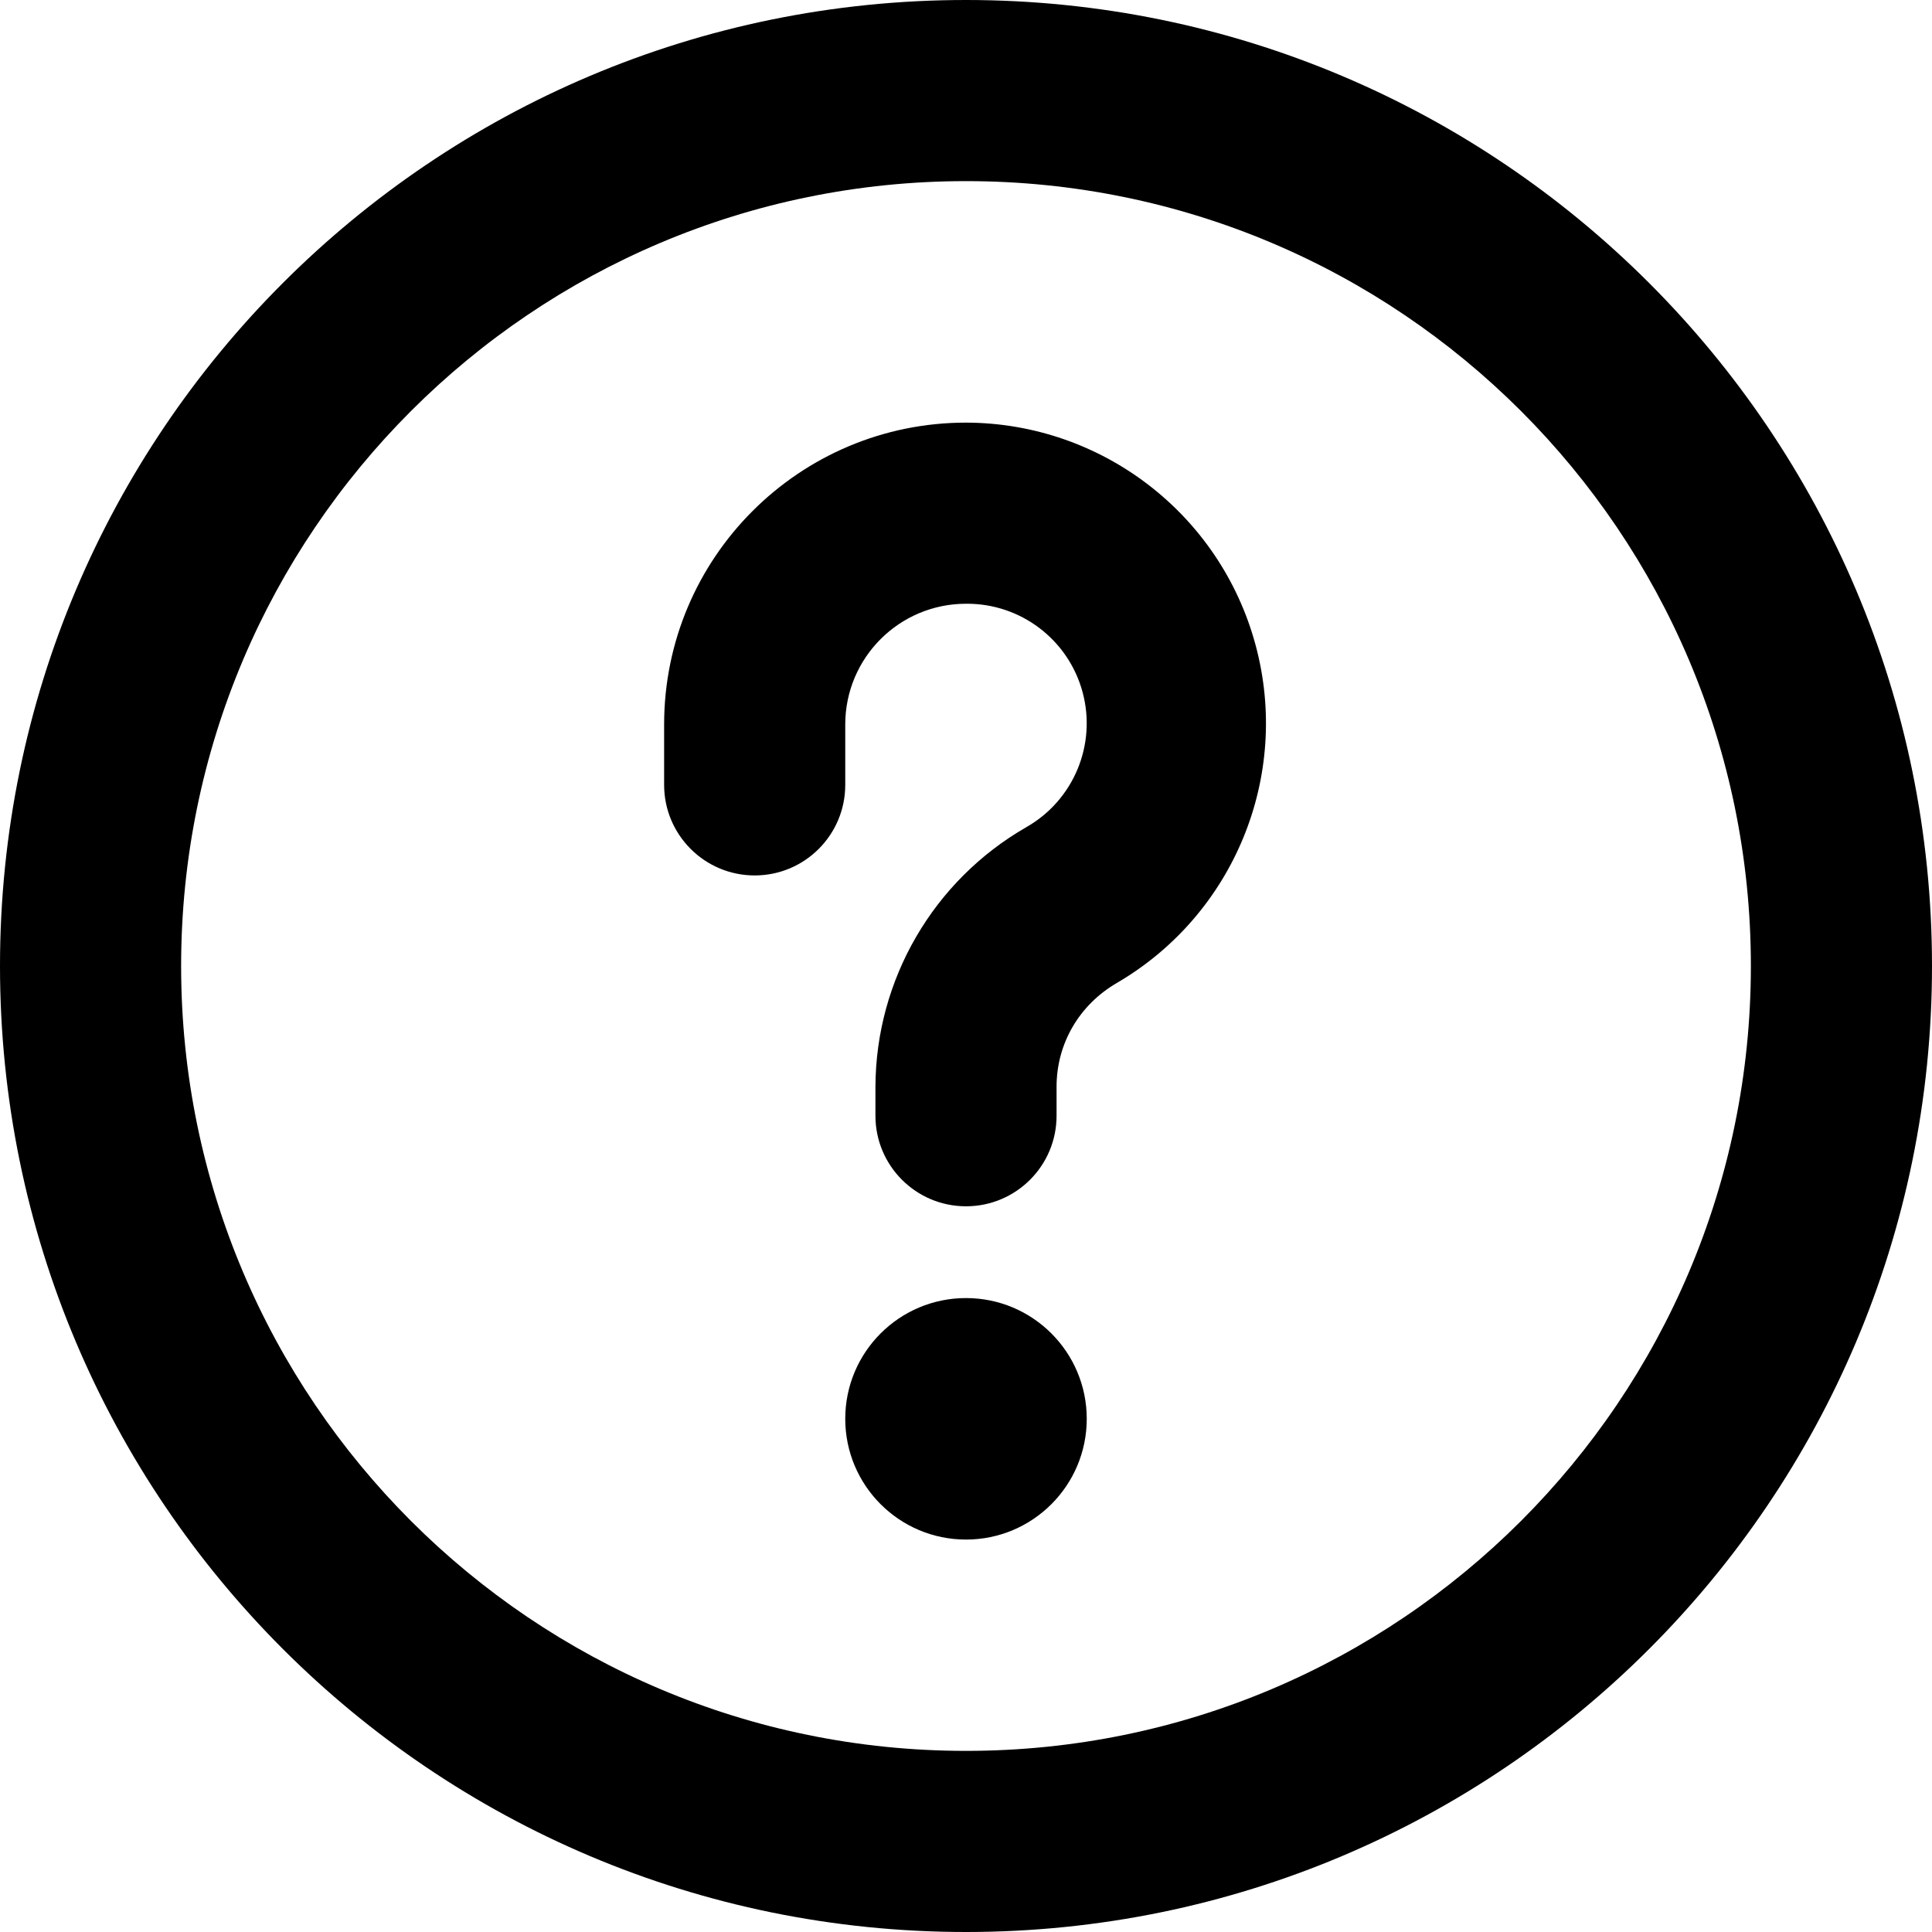
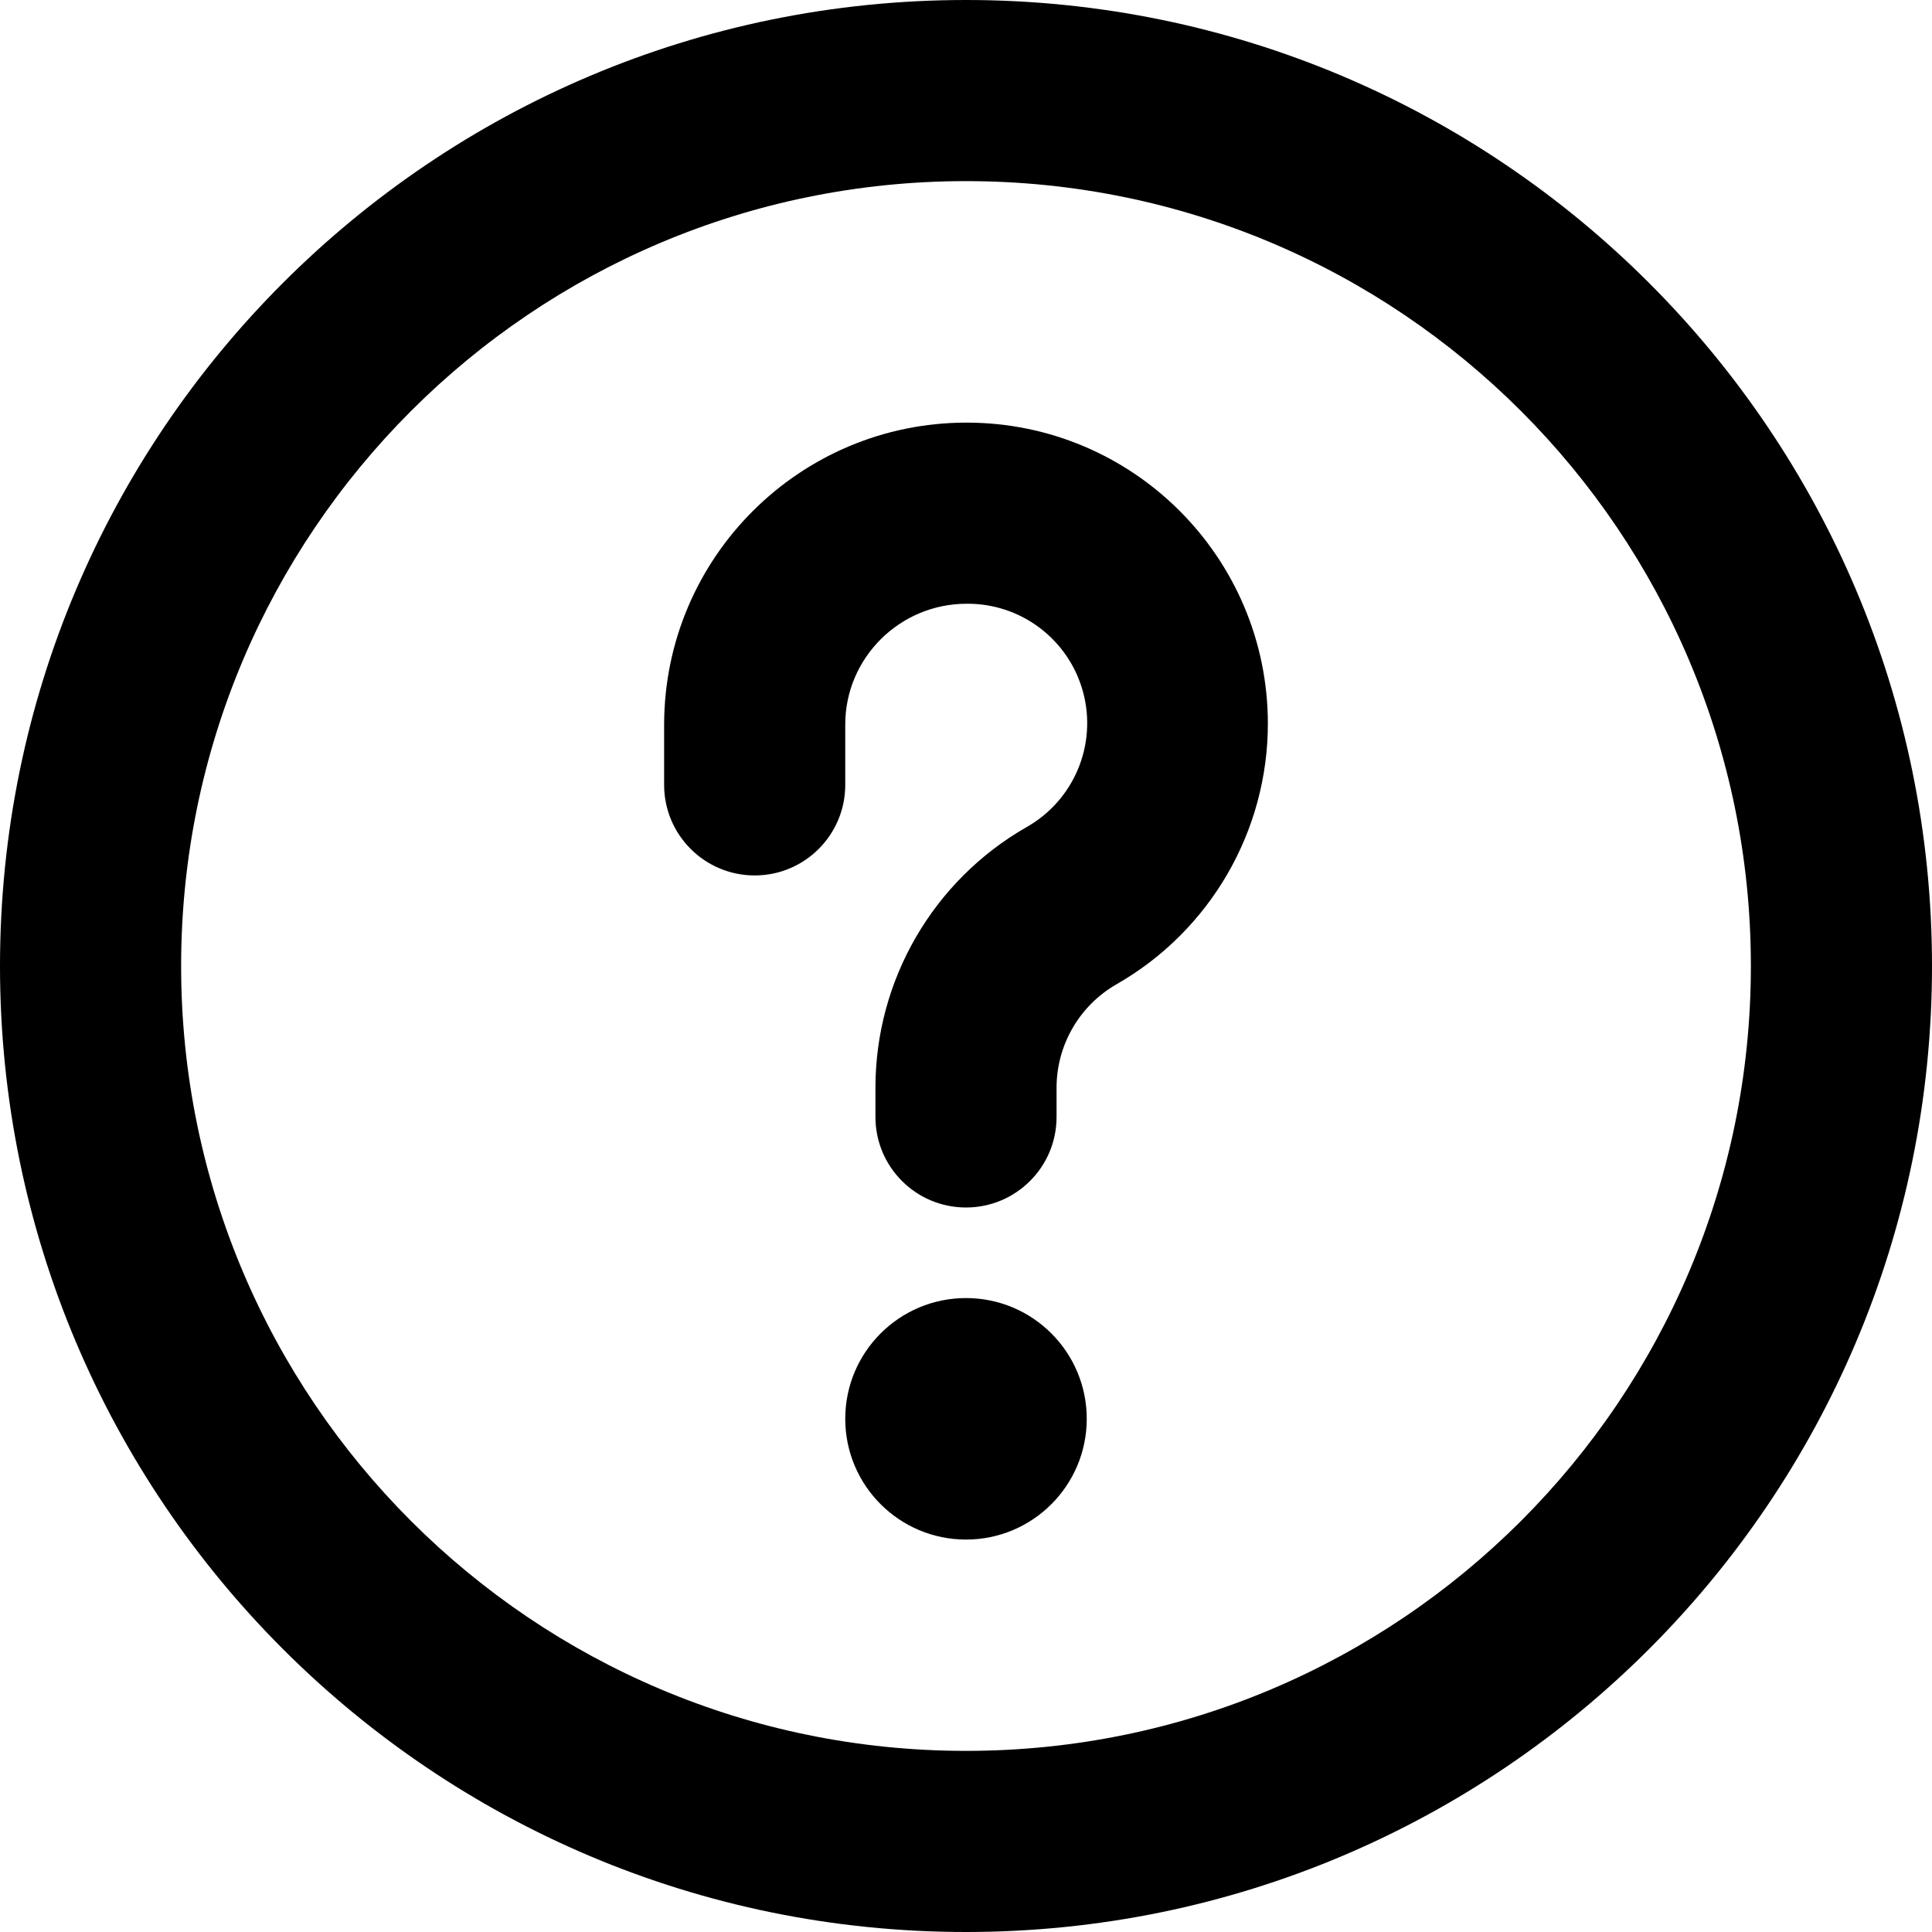
<svg xmlns="http://www.w3.org/2000/svg" fill="currentColor" class="vi" viewBox="0 0 16 16">
-   <path d="M9 11.75a1 1 0 1 1-2 0 1 1 0 0 1 2 0ZM7 6a1 1 0 0 1 1-1 .99.99 0 0 1 .5 1.85A2.49 2.49 0 0 0 7.25 9v.24a.75.75 0 0 0 1.5 0V9c0-.36.19-.68.5-.86A2.49 2.49 0 0 0 8 3.5 2.5 2.5 0 0 0 5.5 6v.5a.75.75 0 0 0 1.5 0V6Z" />
+   <path d="M9 11.75a1 1 0 1 1-2 0 1 1 0 0 1 2 0ZM7 6c0-.55.45-1 1.005-1a.989.989 0 0 1 .498 1.849A2.487 2.487 0 0 0 7.25 9.008v.242a.75.75 0 0 0 1.5 0v-.242c0-.354.19-.681.497-.857a2.488 2.488 0 0 0 1.253-2.16A2.495 2.495 0 0 0 8.005 3.5 2.504 2.504 0 0 0 5.5 6v.5a.75.75 0 0 0 1.5 0V6Z" />
  <path d="M8 16A8 8 0 1 0 8 0a8 8 0 0 0 0 16Zm0-1.5a6.5 6.5 0 1 1 0-13 6.5 6.5 0 0 1 0 13Z" />
</svg>
